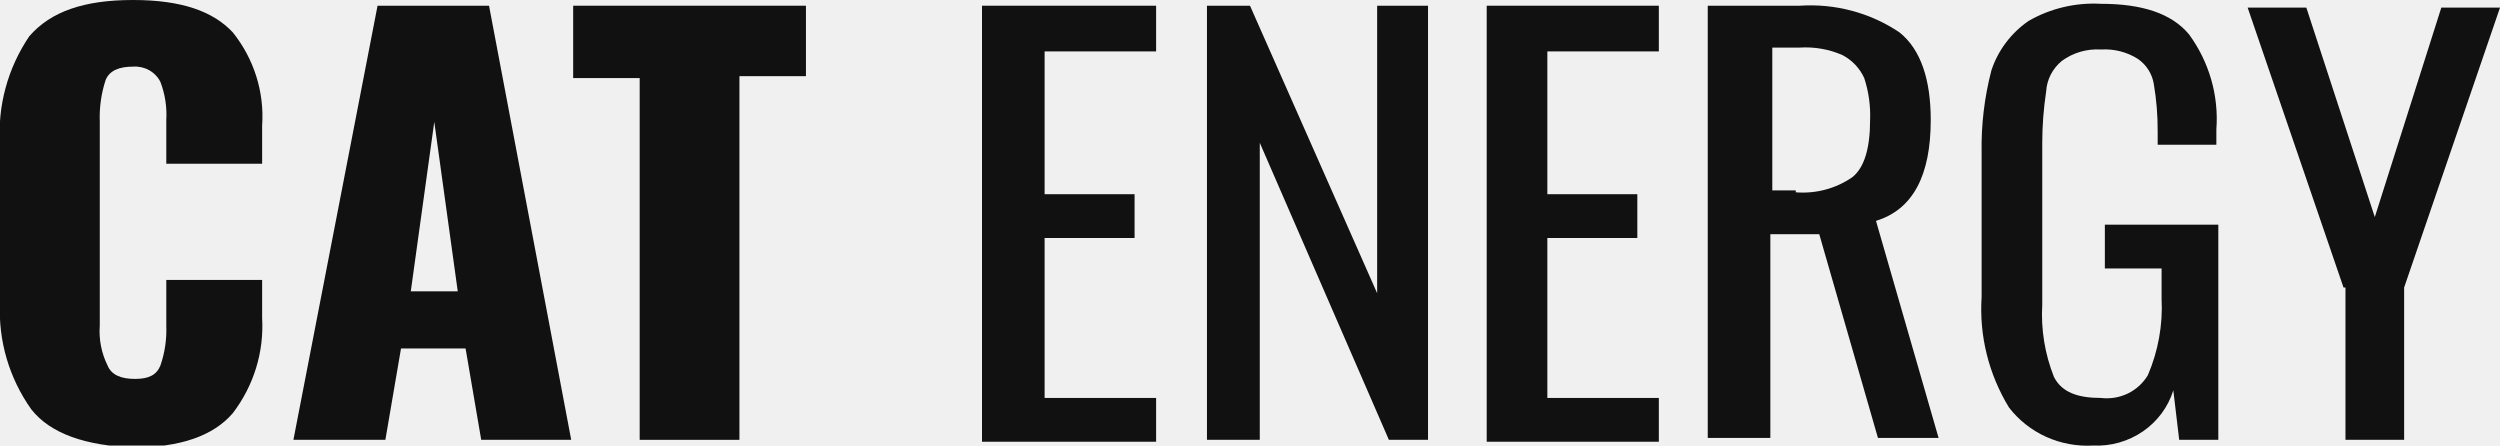
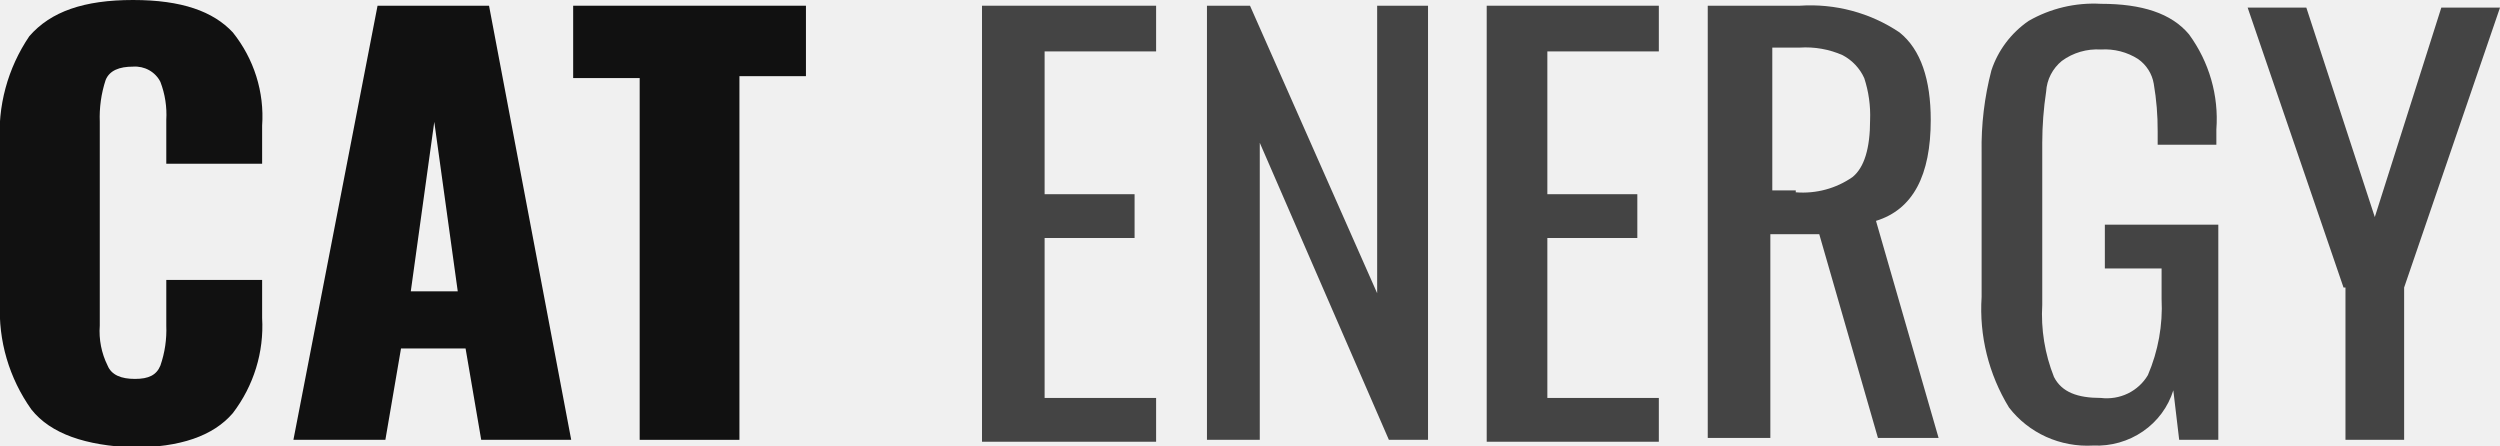
- <svg xmlns="http://www.w3.org/2000/svg" width="101" height="18" viewBox="0 0 101 18" fill="none">
-   <g clip-path="url(#clip0_135_3354)">
-     <path d="M1.264 16.538C0.37 15.276 -0.075 13.763 1.02073e-05 12.231V5.846C-0.108 4.298 0.308 2.757 1.185 1.462C2.055 0.462 3.398 0 5.374 0C7.35 0 8.614 0.462 9.405 1.308C10.263 2.379 10.685 3.721 10.59 5.077V6.615H6.718V4.846C6.749 4.323 6.668 3.799 6.48 3.308C6.38 3.109 6.221 2.945 6.024 2.835C5.827 2.725 5.6 2.676 5.374 2.692C4.821 2.692 4.426 2.846 4.268 3.231C4.089 3.777 4.009 4.35 4.031 4.923V13.154C3.989 13.71 4.098 14.267 4.347 14.769C4.505 15.154 4.9 15.308 5.453 15.308C6.006 15.308 6.322 15.154 6.48 14.769C6.66 14.249 6.74 13.702 6.718 13.154V11.308H10.59V12.846C10.67 14.224 10.251 15.585 9.405 16.692C8.614 17.615 7.271 18.077 5.374 18.077C3.477 18 2.055 17.538 1.264 16.538Z" fill="#111111" />
-     <path d="M15.253 0.231H19.757L23.077 17.769H19.441L18.809 14.077H16.201L15.569 17.769H11.854L15.253 0.231ZM18.493 11.769L17.545 4.923L16.596 11.769H18.493Z" fill="#111111" />
-     <path d="M25.843 3.154H23.156V0.231H32.56V3.077H29.873V17.769H25.843V3.154Z" fill="#111111" />
-     <path d="M39.752 0.231H46.707V2.077H42.202V7.846H45.837V9.615H42.202V16.077H46.707V17.846H39.673V0.231H39.752Z" fill="#111111" />
-     <path d="M48.761 0.231H50.5L55.637 11.846V0.231H57.692V17.769H56.111L50.895 5.769V17.769H48.761V0.231Z" fill="#111111" />
-     <path d="M60.063 0.231H67.017V2.077H62.513V7.846H66.148V9.615H62.513V16.077H67.017V17.846H60.063V0.231Z" fill="#111111" />
-     <path d="M69.072 0.231H72.707C74.138 0.135 75.559 0.514 76.738 1.308C77.607 2 78.002 3.231 78.002 4.846C78.002 7.077 77.291 8.462 75.79 8.923L78.319 17.692H75.869L73.498 9.462H71.522V17.692H68.993V0.231H69.072ZM72.549 7.769C73.364 7.835 74.176 7.617 74.841 7.154C75.315 6.769 75.552 6 75.552 4.846C75.574 4.273 75.494 3.7 75.315 3.154C75.138 2.762 74.832 2.437 74.446 2.231C73.902 1.989 73.304 1.884 72.707 1.923H71.601V7.692H72.549V7.769Z" fill="#111111" />
-     <path d="M81.163 16.462C80.342 15.117 79.956 13.562 80.057 12V6.154C80.038 5.039 80.171 3.927 80.452 2.846C80.717 2.039 81.244 1.337 81.954 0.846C82.836 0.338 83.854 0.097 84.878 0.154C86.537 0.154 87.723 0.538 88.434 1.385C89.252 2.502 89.644 3.862 89.541 5.231V5.846H87.17V5.308C87.173 4.663 87.121 4.02 87.012 3.385C86.945 2.983 86.718 2.623 86.379 2.385C85.935 2.101 85.408 1.966 84.878 2C84.311 1.965 83.75 2.128 83.297 2.462C83.111 2.614 82.96 2.802 82.851 3.013C82.742 3.225 82.679 3.456 82.665 3.692C82.561 4.38 82.508 5.074 82.507 5.769V12.308C82.449 13.304 82.611 14.301 82.981 15.231C83.297 15.846 83.93 16.077 84.878 16.077C85.252 16.122 85.632 16.059 85.97 15.895C86.307 15.73 86.587 15.473 86.775 15.154C87.192 14.181 87.381 13.13 87.328 12.077V10.846H85.036V9.077H89.62V17.769H88.039L87.802 15.769C87.595 16.439 87.163 17.023 86.576 17.427C85.989 17.831 85.28 18.033 84.562 18C83.909 18.037 83.257 17.916 82.663 17.648C82.07 17.379 81.555 16.972 81.163 16.462Z" fill="#111111" />
-     <path d="M94.678 11.615L90.805 0.308H93.176L95.942 8.769L98.629 0.308H101L97.127 11.615V17.769H94.757V11.615H94.678Z" fill="#111111" />
+ <svg xmlns="http://www.w3.org/2000/svg" width="101" height="18" viewBox="0 0 101 18">
+   <g fill="#111111">
+     <path d="M1.264 16.538C0.37 15.276 -0.075 13.763 1.02073e-05 12.231V5.846C-0.108 4.298 0.308 2.757 1.185 1.462C2.055 0.462 3.398 0 5.374 0C7.35 0 8.614 0.462 9.405 1.308C10.263 2.379 10.685 3.721 10.59 5.077V6.615H6.718V4.846C6.749 4.323 6.668 3.799 6.48 3.308C6.38 3.109 6.221 2.945 6.024 2.835C5.827 2.725 5.6 2.676 5.374 2.692C4.821 2.692 4.426 2.846 4.268 3.231C4.089 3.777 4.009 4.35 4.031 4.923V13.154C3.989 13.71 4.098 14.267 4.347 14.769C4.505 15.154 4.9 15.308 5.453 15.308C6.006 15.308 6.322 15.154 6.48 14.769C6.66 14.249 6.74 13.702 6.718 13.154V11.308H10.59V12.846C10.67 14.224 10.251 15.585 9.405 16.692C8.614 17.615 7.271 18.077 5.374 18.077C3.477 18 2.055 17.538 1.264 16.538Z" />
+     <path d="M15.253 0.231H19.757L23.077 17.769H19.441L18.809 14.077H16.201L15.569 17.769H11.854L15.253 0.231ZM18.493 11.769L17.545 4.923L16.596 11.769H18.493Z" />
+     <path d="M25.843 3.154H23.156V0.231H32.56V3.077H29.873V17.769H25.843V3.154Z" />
  </g>
-   <defs>
-     <clipPath id="clip0_135_3354">
-       <rect width="101" height="18" fill="white" />
-     </clipPath>
-   </defs>
+   <g fill="#444444">
+     <path d="M39.752 0.231H46.707V2.077H42.202V7.846H45.837V9.615H42.202V16.077H46.707V17.846H39.673V0.231H39.752Z" />
+     <path d="M48.761 0.231H50.5L55.637 11.846V0.231H57.692V17.769H56.111L50.895 5.769V17.769H48.761V0.231Z" />
+     <path d="M60.063 0.231H67.017V2.077H62.513V7.846H66.148V9.615H62.513V16.077H67.017V17.846H60.063V0.231Z" />
+     <path d="M69.072 0.231H72.707C74.138 0.135 75.559 0.514 76.738 1.308C77.607 2 78.002 3.231 78.002 4.846C78.002 7.077 77.291 8.462 75.79 8.923L78.319 17.692H75.869L73.498 9.462H71.522V17.692H68.993V0.231H69.072ZM72.549 7.769C73.364 7.835 74.176 7.617 74.841 7.154C75.315 6.769 75.552 6 75.552 4.846C75.574 4.273 75.494 3.7 75.315 3.154C75.138 2.762 74.832 2.437 74.446 2.231C73.902 1.989 73.304 1.884 72.707 1.923H71.601V7.692H72.549V7.769Z" />
+     <path d="M81.163 16.462C80.342 15.117 79.956 13.562 80.057 12V6.154C80.038 5.039 80.171 3.927 80.452 2.846C80.717 2.039 81.244 1.337 81.954 0.846C82.836 0.338 83.854 0.097 84.878 0.154C86.537 0.154 87.723 0.538 88.434 1.385C89.252 2.502 89.644 3.862 89.541 5.231V5.846H87.17V5.308C87.173 4.663 87.121 4.02 87.012 3.385C86.945 2.983 86.718 2.623 86.379 2.385C85.935 2.101 85.408 1.966 84.878 2C84.311 1.965 83.75 2.128 83.297 2.462C83.111 2.614 82.96 2.802 82.851 3.013C82.742 3.225 82.679 3.456 82.665 3.692C82.561 4.38 82.508 5.074 82.507 5.769V12.308C82.449 13.304 82.611 14.301 82.981 15.231C83.297 15.846 83.93 16.077 84.878 16.077C85.252 16.122 85.632 16.059 85.97 15.895C86.307 15.73 86.587 15.473 86.775 15.154C87.192 14.181 87.381 13.13 87.328 12.077V10.846H85.036V9.077H89.62V17.769H88.039L87.802 15.769C87.595 16.439 87.163 17.023 86.576 17.427C85.989 17.831 85.28 18.033 84.562 18C83.909 18.037 83.257 17.916 82.663 17.648C82.07 17.379 81.555 16.972 81.163 16.462Z" />
+     <path d="M94.678 11.615L90.805 0.308H93.176L95.942 8.769L98.629 0.308H101L97.127 11.615V17.769H94.757V11.615H94.678Z" />
+   </g>
</svg>
